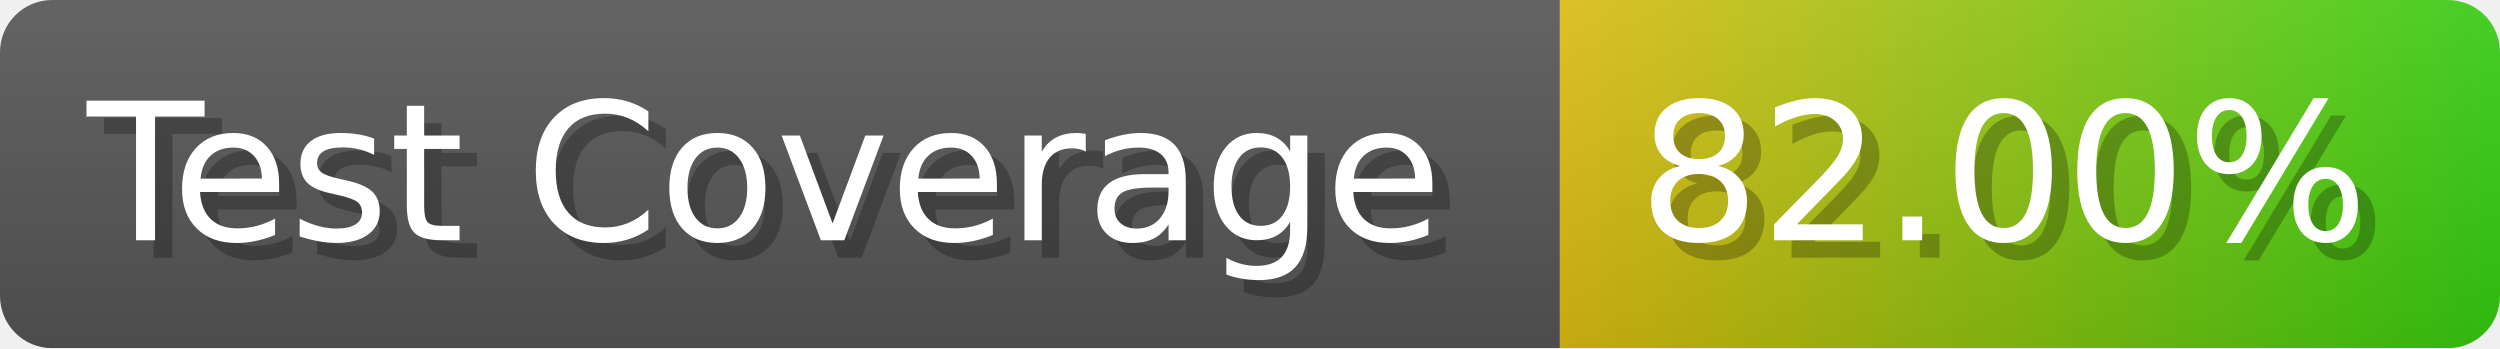
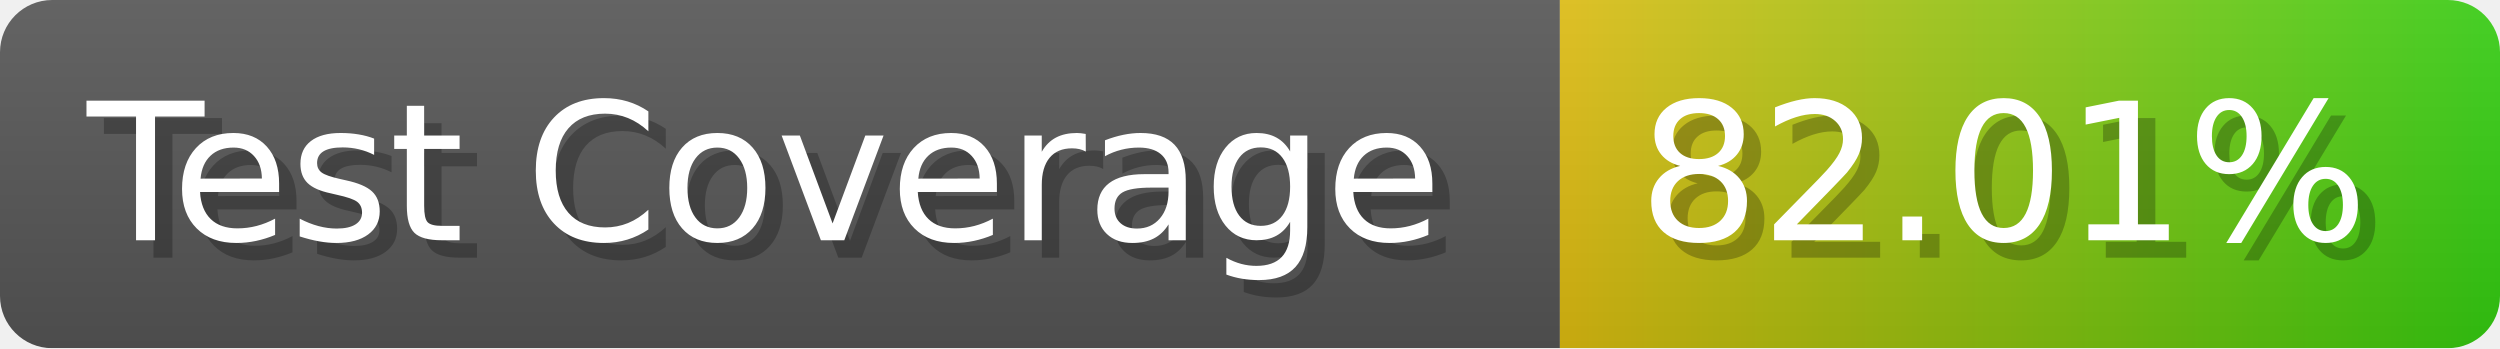
- <svg xmlns="http://www.w3.org/2000/svg" width="143.6" height="20" viewBox="0 0 1436 200" role="img" aria-label="Test Coverage: 82.00%">
+ <svg xmlns="http://www.w3.org/2000/svg" width="143.6" height="20" viewBox="0 0 1436 200" role="img" aria-label="Test Coverage: 82.01%">
  <linearGradient id="a" x2="0" y2="100%">
    <stop offset="0" stop-opacity=".1" stop-color="#EEE" />
    <stop offset="1" stop-opacity=".1" />
  </linearGradient>
  <mask id="m">
    <rect width="1436" height="200" rx="30" fill="#FFF" />
  </mask>
  <g mask="url(#m)">
    <rect width="896" height="200" fill="#555" />
    <rect width="540" height="200" fill="url(#x)" x="896" />
    <rect width="1436" height="200" fill="url(#a)" />
  </g>
  <g aria-hidden="true" fill="#fff" text-anchor="start" font-family="Verdana,DejaVu Sans,sans-serif" font-size="110">
    <text x="60" y="148" textLength="796" fill="#000" opacity="0.25">Test Coverage</text>
    <text x="50" y="138" textLength="796">Test Coverage</text>
-     <text x="951" y="148" textLength="440" fill="#000" opacity="0.25">82.00%</text>
-     <text x="941" y="138" textLength="440">82.00%</text>
+     <text x="951" y="148" textLength="440" fill="#000" opacity="0.25">82.01%</text>
+     <text x="941" y="138" textLength="440">82.01%</text>
  </g>
  <linearGradient id="x" x1="0%" y1="0%" x2="100%" y2="0%">
    <stop offset="0%" style="stop-color:#DB1" />
    <stop offset="100%" style="stop-color:#3C1" />
  </linearGradient>
</svg>
